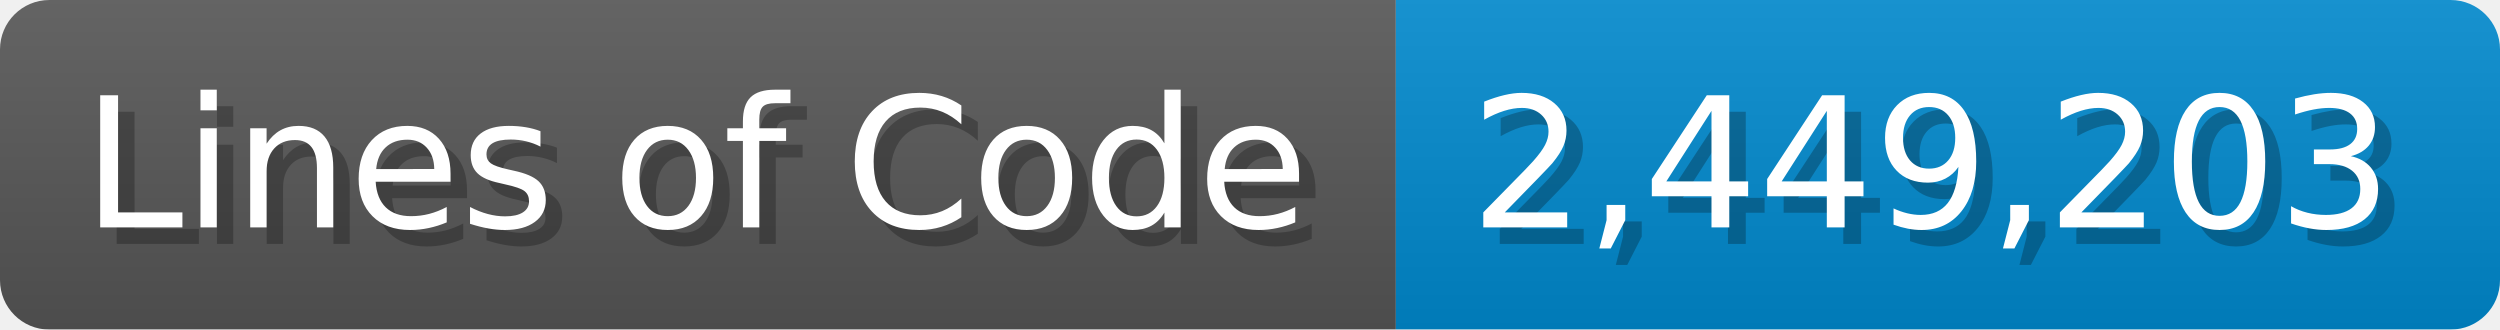
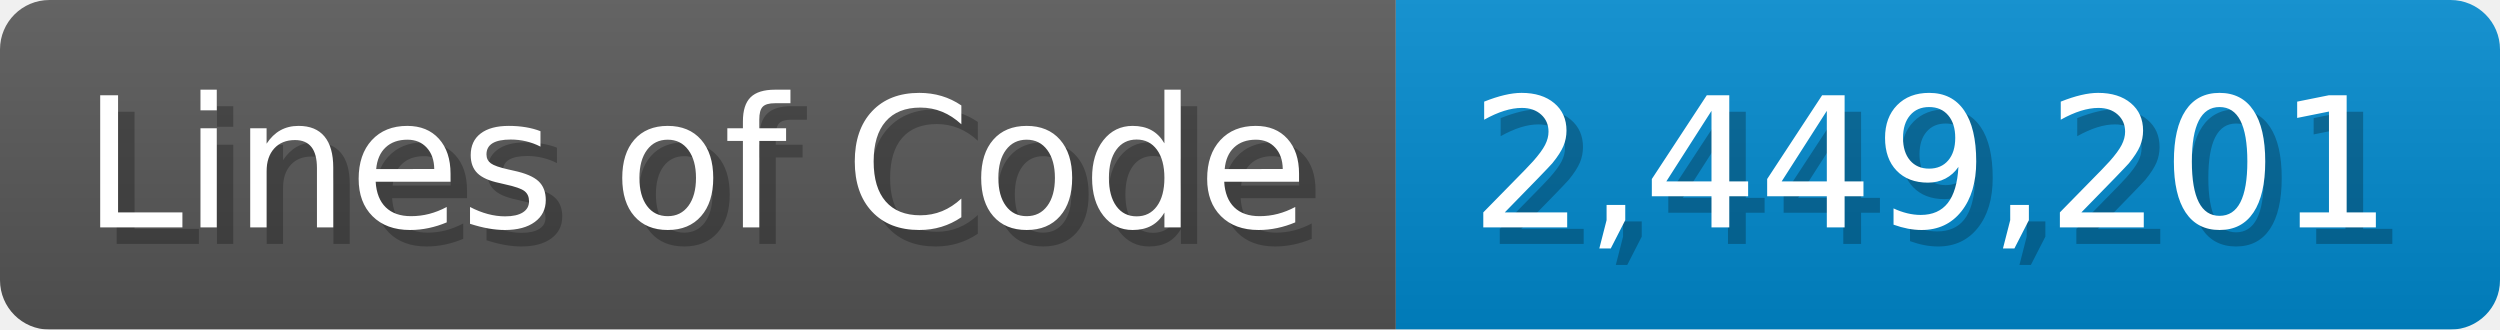
<svg xmlns="http://www.w3.org/2000/svg" width="151.7" height="20" viewBox="0 0 1517 200">
  <linearGradient id="a" x2="0" y2="100%">
    <stop offset="0" stop-opacity=".1" stop-color="#EEE" />
    <stop offset="1" stop-opacity=".1" />
  </linearGradient>
  <mask id="m">
    <rect width="1517" height="200" rx="30" fill="#FFF" />
  </mask>
  <g mask="url(#m)">
    <rect width="847" height="200" fill="#555" />
    <rect width="670" height="200" fill="#08C" x="847" />
    <rect width="1517" height="200" fill="url(#a)" />
  </g>
  <g fill="#fff" text-anchor="start" font-family="Verdana,DejaVu Sans,sans-serif" font-size="110">
    <text x="60" y="148" textLength="747" fill="#000" opacity="0.25">Lines of Code</text>
    <text x="50" y="138" textLength="747">Lines of Code</text>
-     <text x="902" y="148" textLength="570" fill="#000" opacity="0.25">2,449,203</text>
-     <text x="892" y="138" textLength="570">2,449,203</text>
+     <text x="902" y="148" textLength="570" fill="#000" opacity="0.25">2,449,201</text>
+     <text x="892" y="138" textLength="570">2,449,201</text>
  </g>
</svg>
